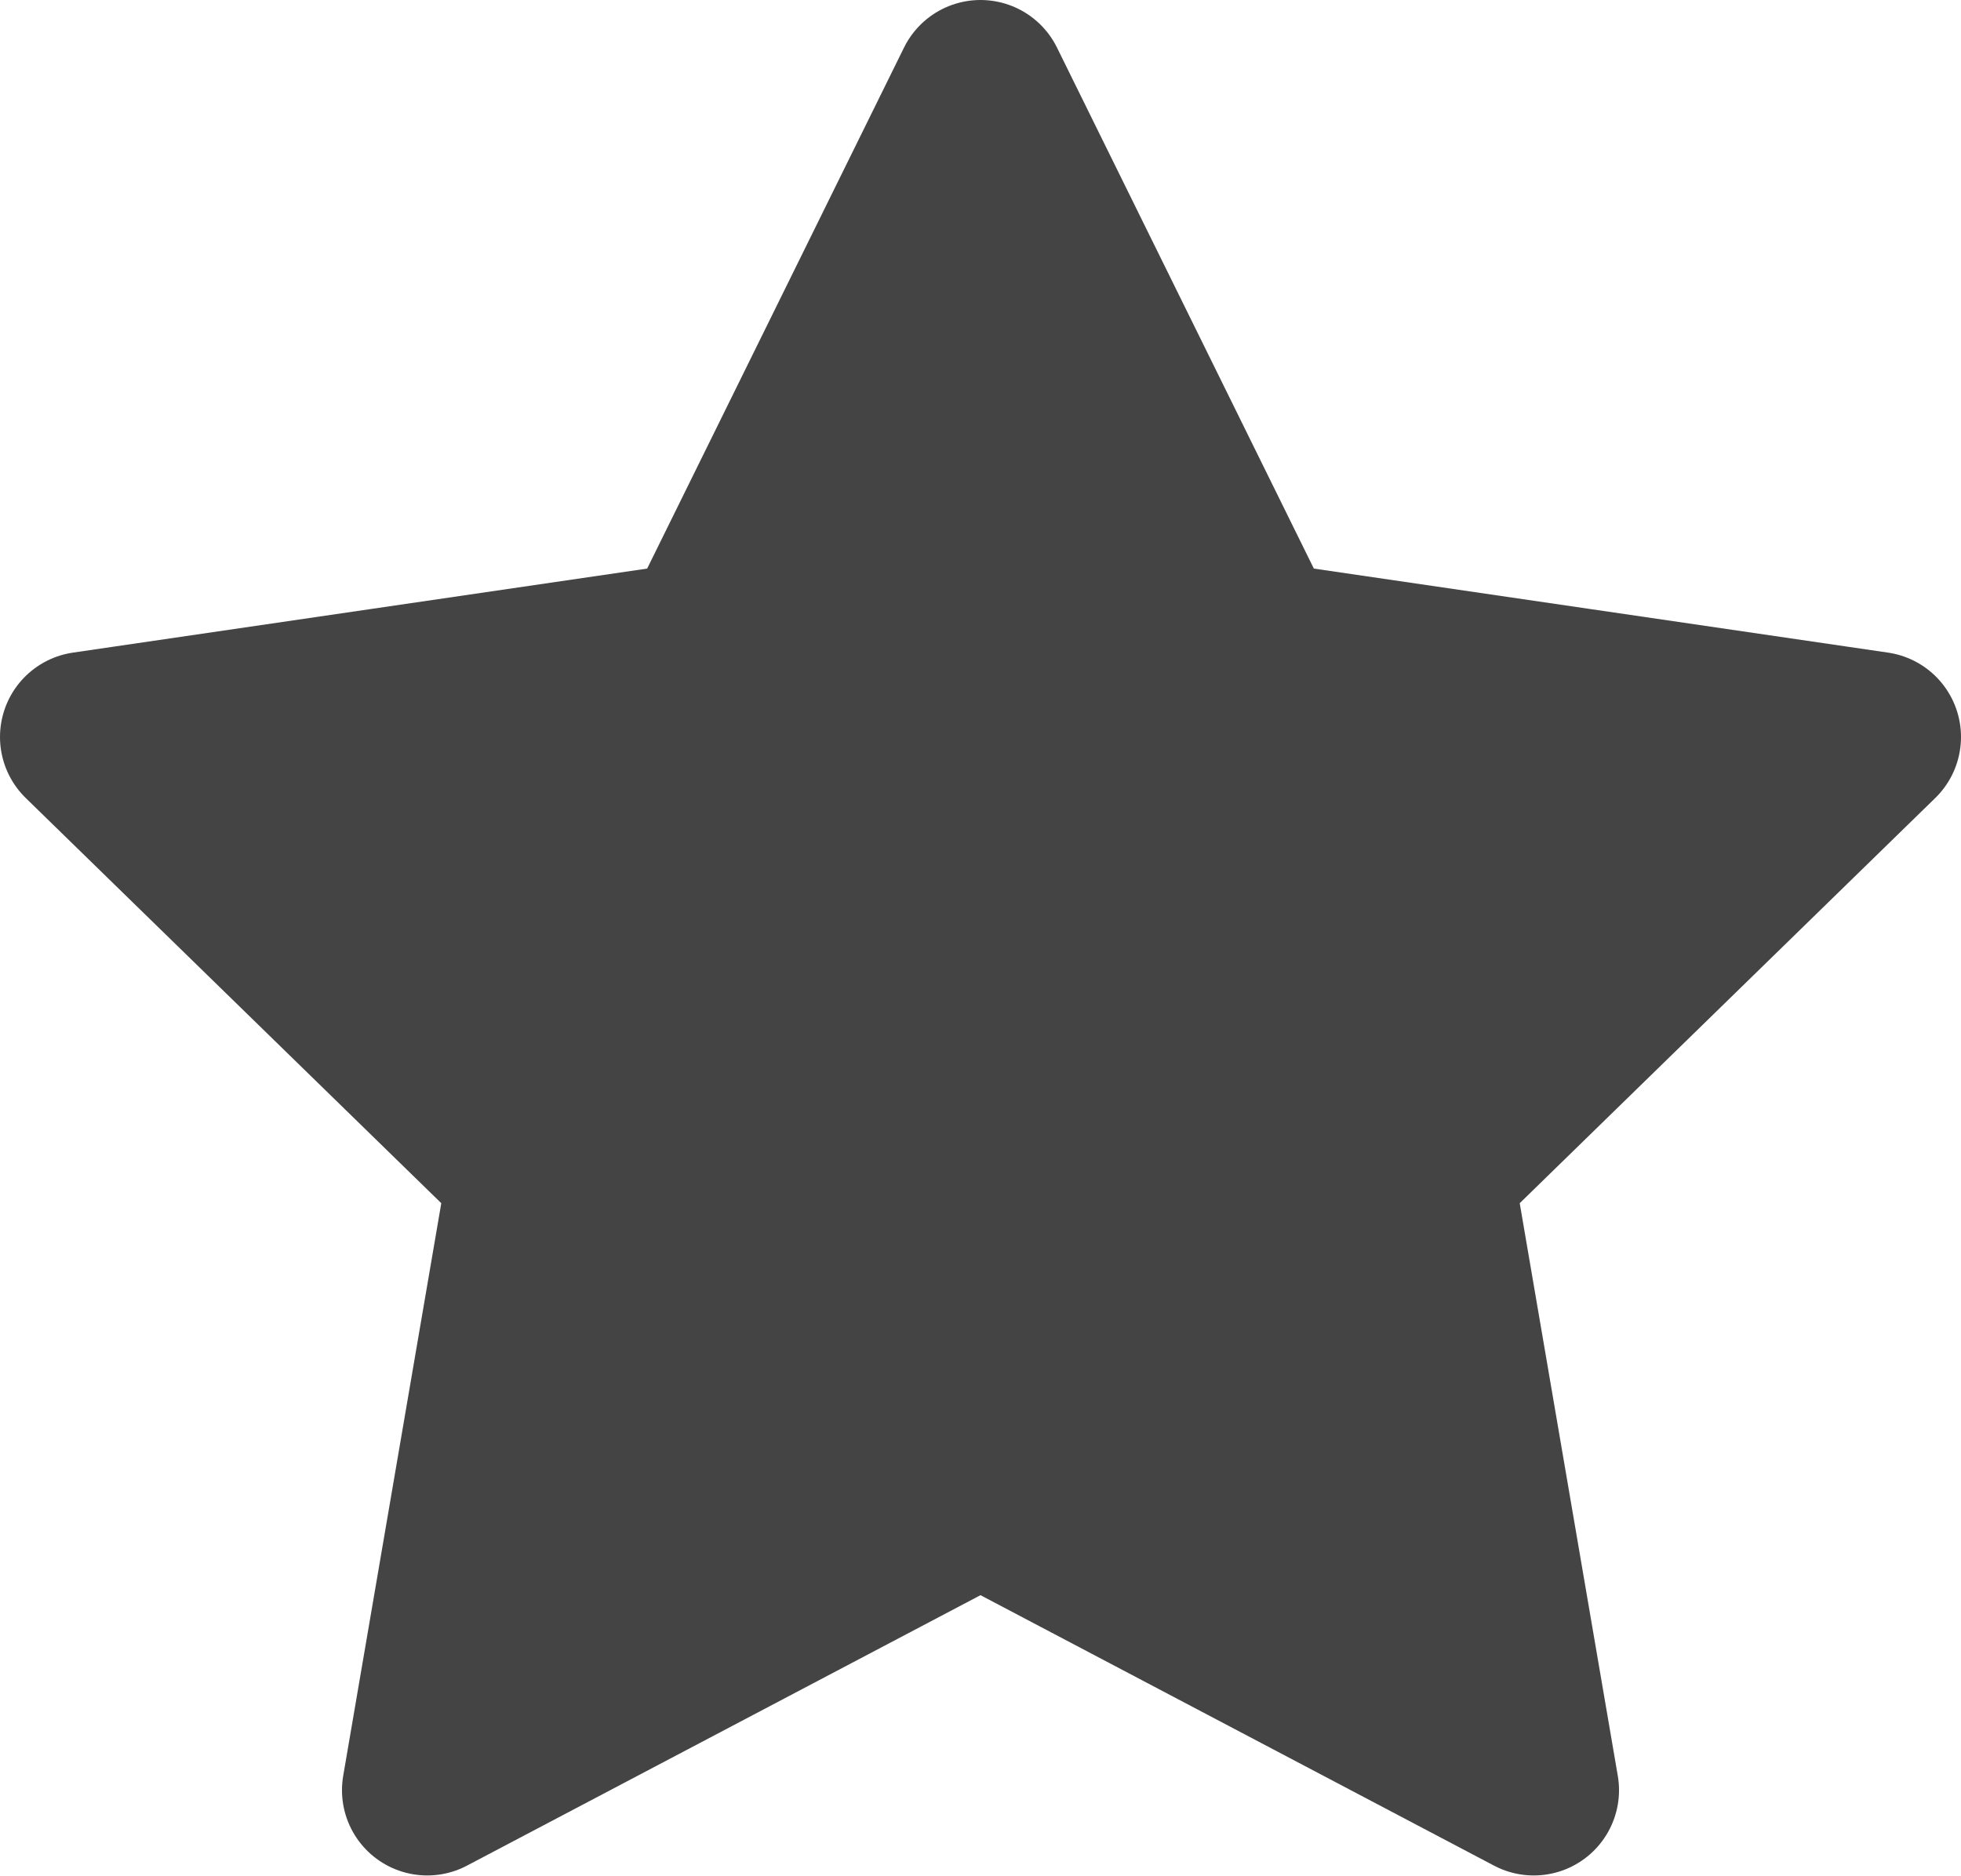
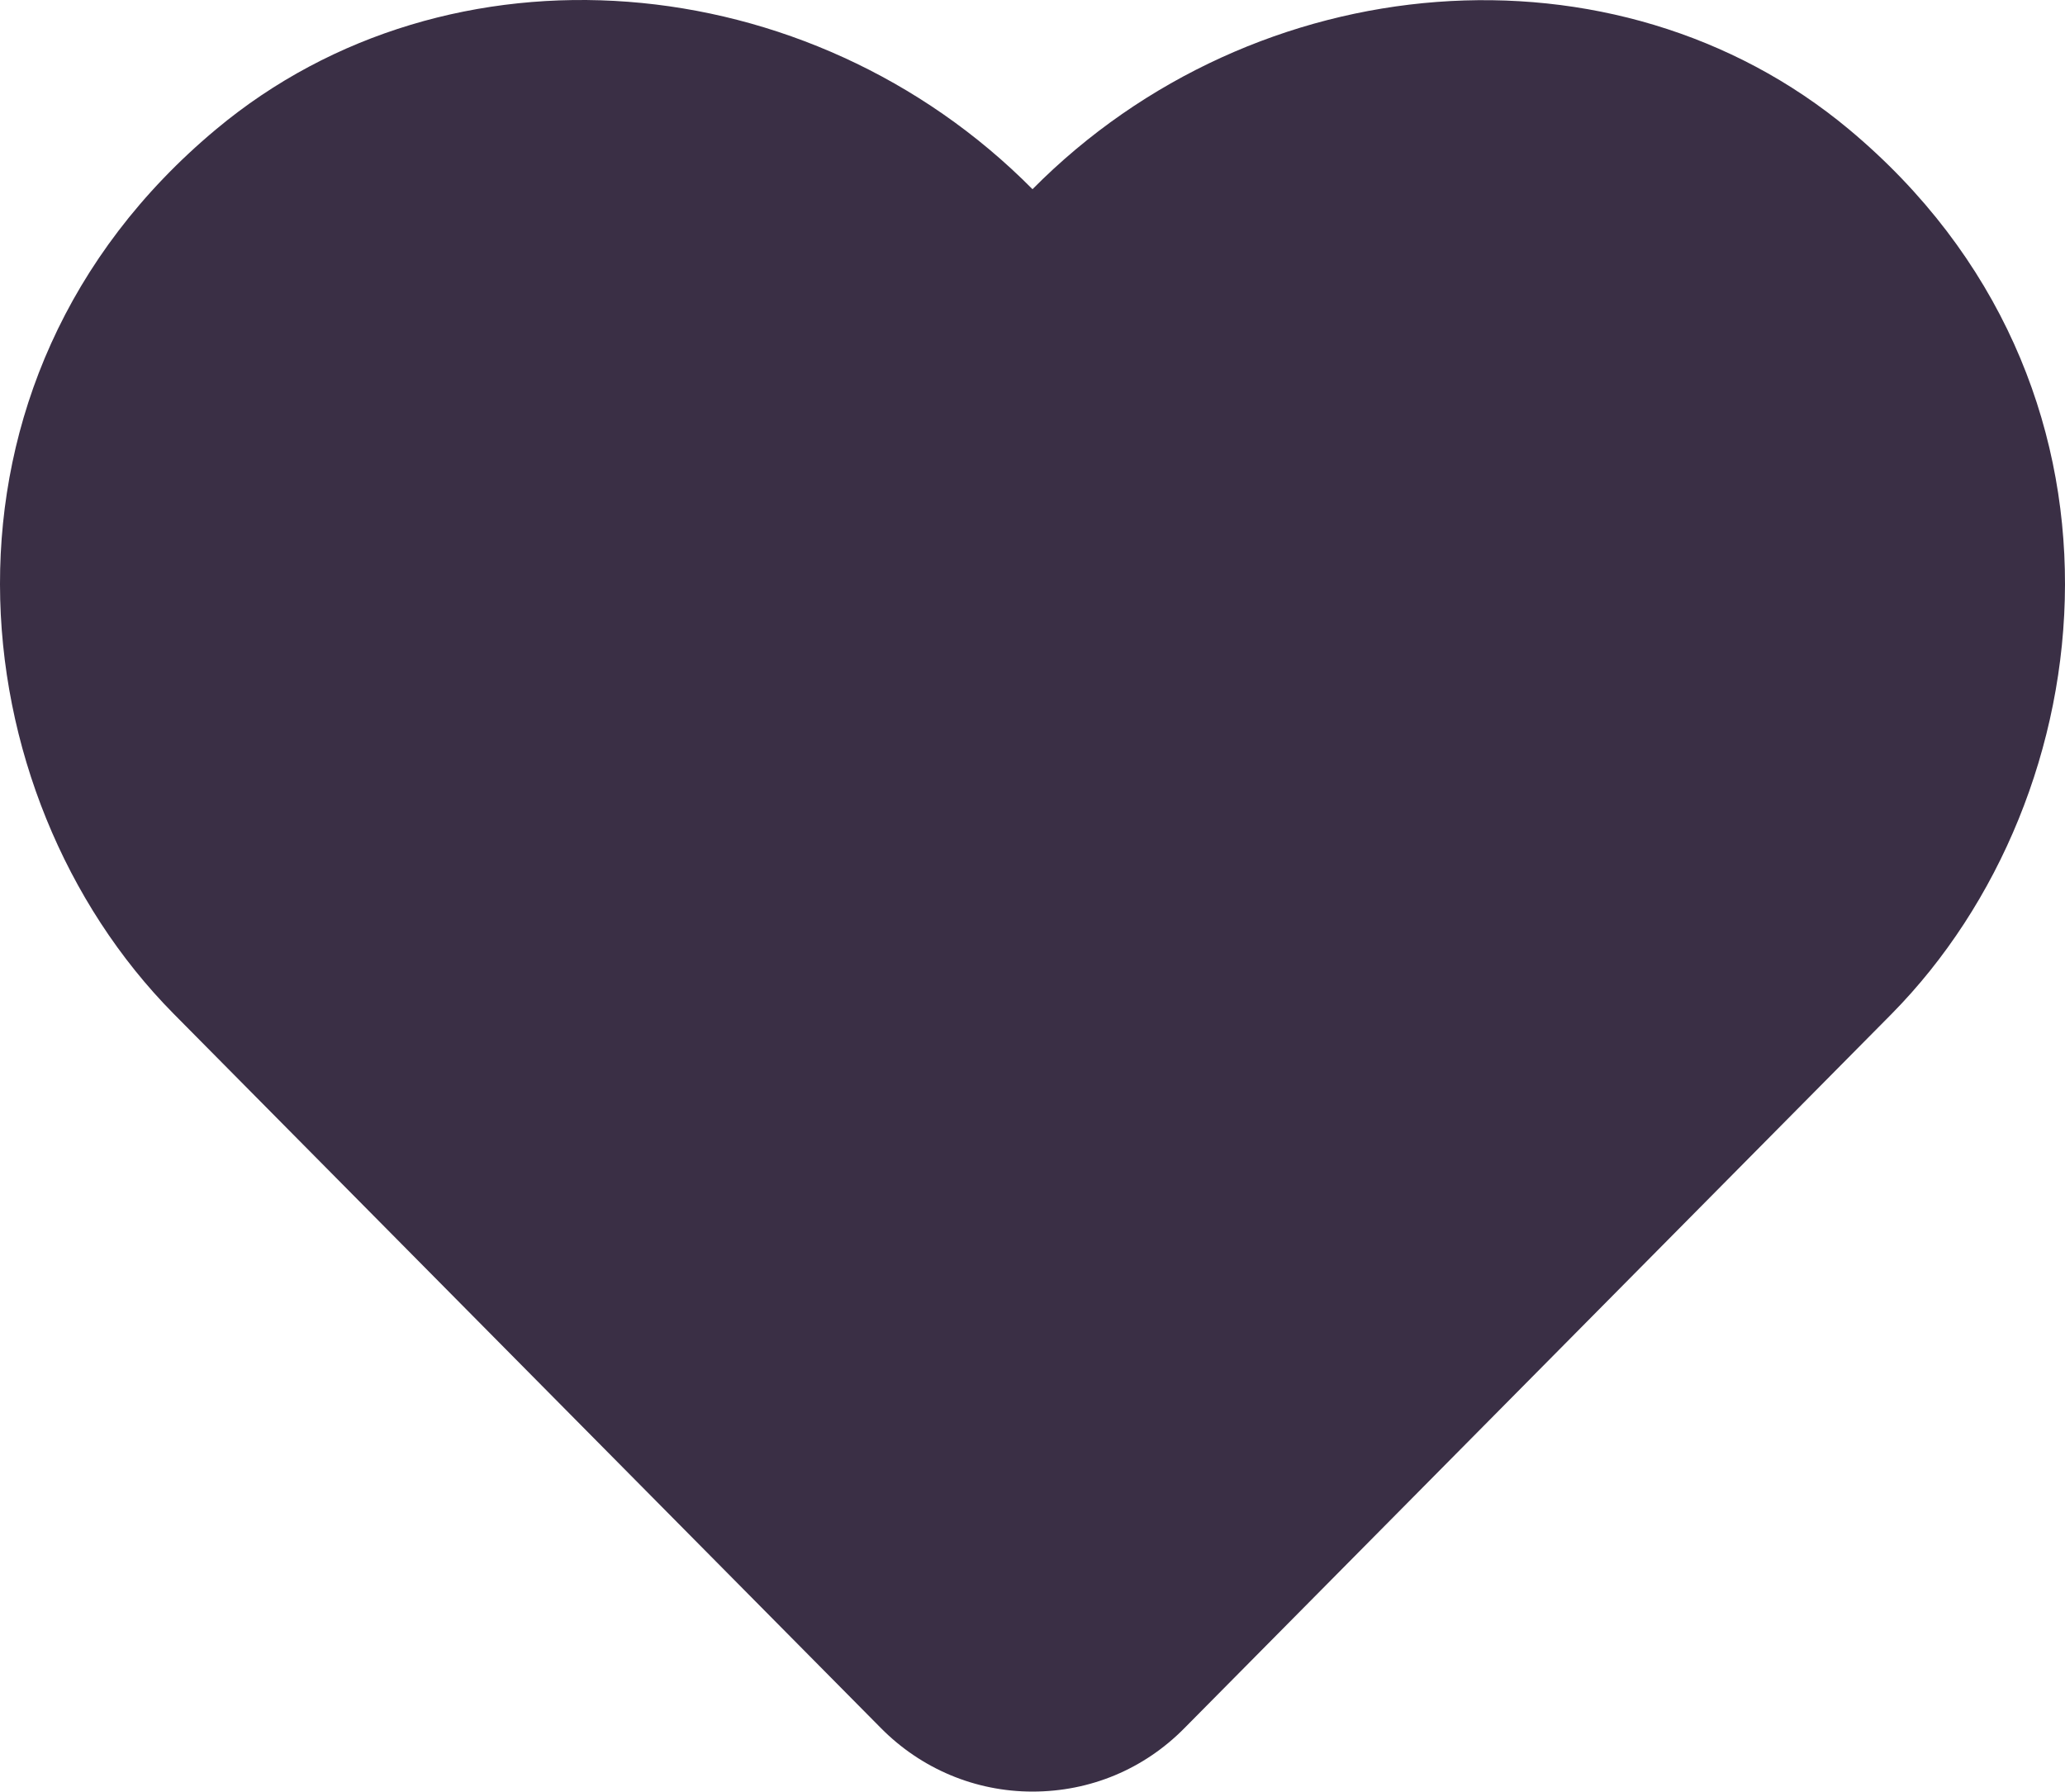
- <svg xmlns="http://www.w3.org/2000/svg" width="23" height="22" viewBox="0 0 23 22" fill="none">
-   <path d="M11.5 1L14.745 7.583L22 8.645L16.75 13.765L17.989 21L11.5 17.582L5.011 21L6.25 13.765L1 8.645L8.255 7.583L11.5 1Z" fill="#444444" stroke="#444444" stroke-width="2" stroke-linecap="round" stroke-linejoin="round" />
+ <svg xmlns="http://www.w3.org/2000/svg" width="590" height="512" viewBox="0 0 590 512" fill="none">
+   <path d="M528.234 36.929C461.629 -18.599 358.725 -10.258 295 54.068C231.275 -10.258 128.371 -18.713 61.766 36.929C-24.89 109.252 -12.215 227.163 49.551 289.66L251.672 493.833C263.195 505.487 278.637 512 295 512C311.478 512 326.805 505.602 338.328 493.948L540.449 289.775C602.099 227.277 615.006 109.367 528.234 36.929Z" fill="#3A2F45" />
</svg>
